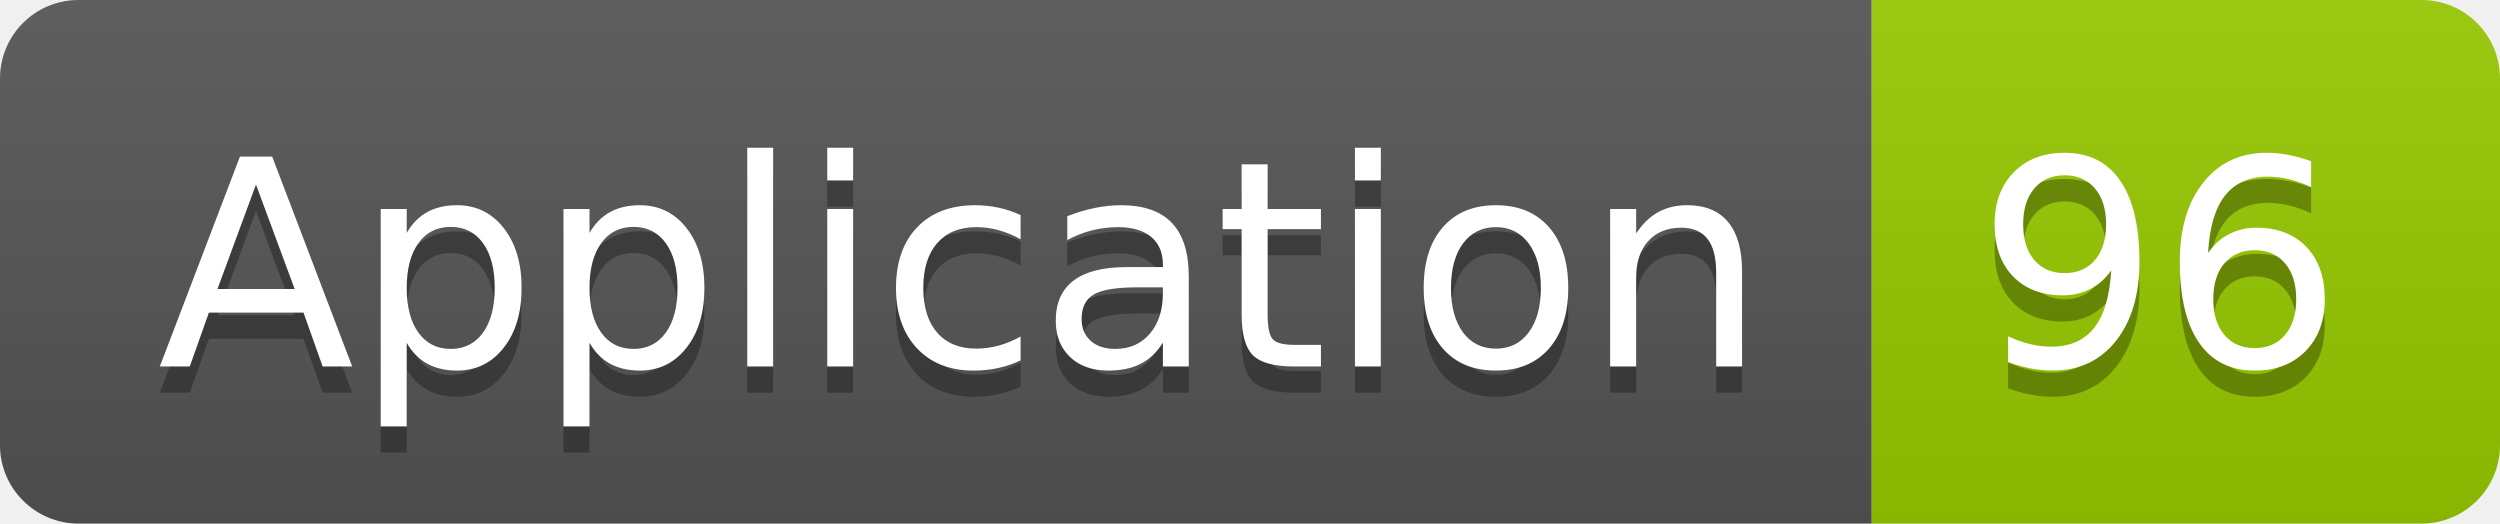
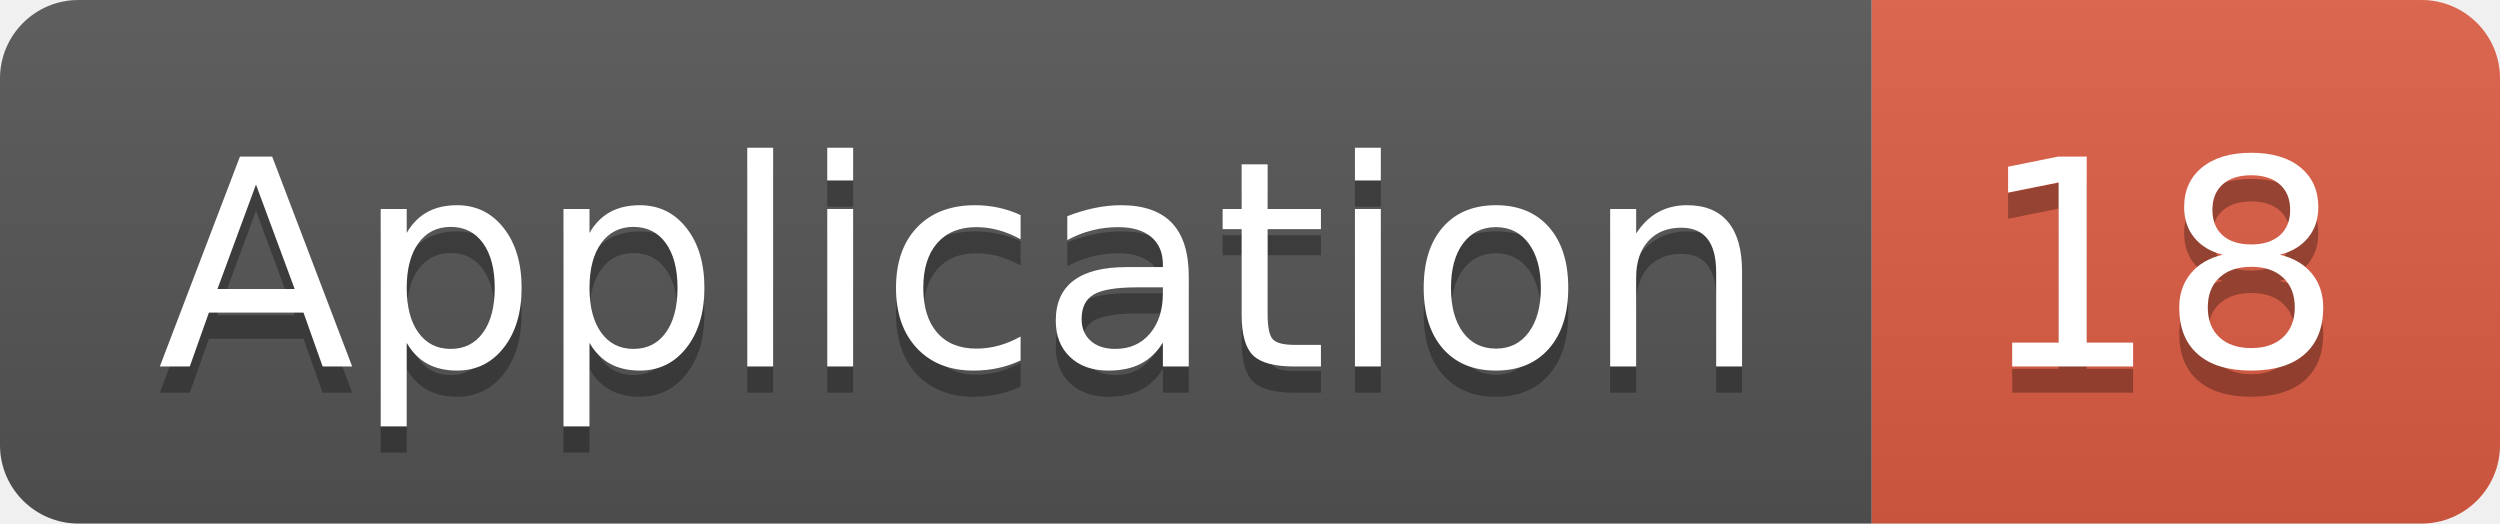
<svg xmlns="http://www.w3.org/2000/svg" width="95.5" height="20">
  <linearGradient id="smooth" x2="0" y2="100%">
    <stop offset="0" stop-color="#bbb" stop-opacity=".1" />
    <stop offset="1" stop-opacity=".1" />
  </linearGradient>
  <clipPath id="round">
    <rect width="95.5" height="20" rx="3" fill="#fff" />
  </clipPath>
  <g clip-path="url(#round)">
    <rect width="71.5" height="20" fill="#555" />
-     <rect x="71.5" width="24.0" height="20" fill="#97CA00" />
+     <rect x="71.5" width="24.0" height="20" fill="#e05d44" />
    <rect width="95.5" height="20" fill="url(#smooth)" />
  </g>
  <g fill="#fff" text-anchor="middle" font-family="DejaVu Sans,Verdana,Geneva,sans-serif" font-size="110">
    <text x="367.5" y="150" fill="#010101" fill-opacity=".3" transform="scale(0.1)" textLength="615.0" lengthAdjust="spacing">Application</text>
    <text x="367.5" y="140" transform="scale(0.1)" textLength="615.0" lengthAdjust="spacing">Application</text>
-     <text x="825.0" y="150" fill="#010101" fill-opacity=".3" transform="scale(0.1)" textLength="140.0" lengthAdjust="spacing">96</text>
-     <text x="825.0" y="140" transform="scale(0.1)" textLength="140.0" lengthAdjust="spacing">96</text>
+     <text x="825.0" y="150" fill="#010101" fill-opacity=".3" transform="scale(0.1)" textLength="140.0" lengthAdjust="spacing">18</text>
+     <text x="825.0" y="140" transform="scale(0.1)" textLength="140.0" lengthAdjust="spacing">18</text>
  </g>
</svg>
